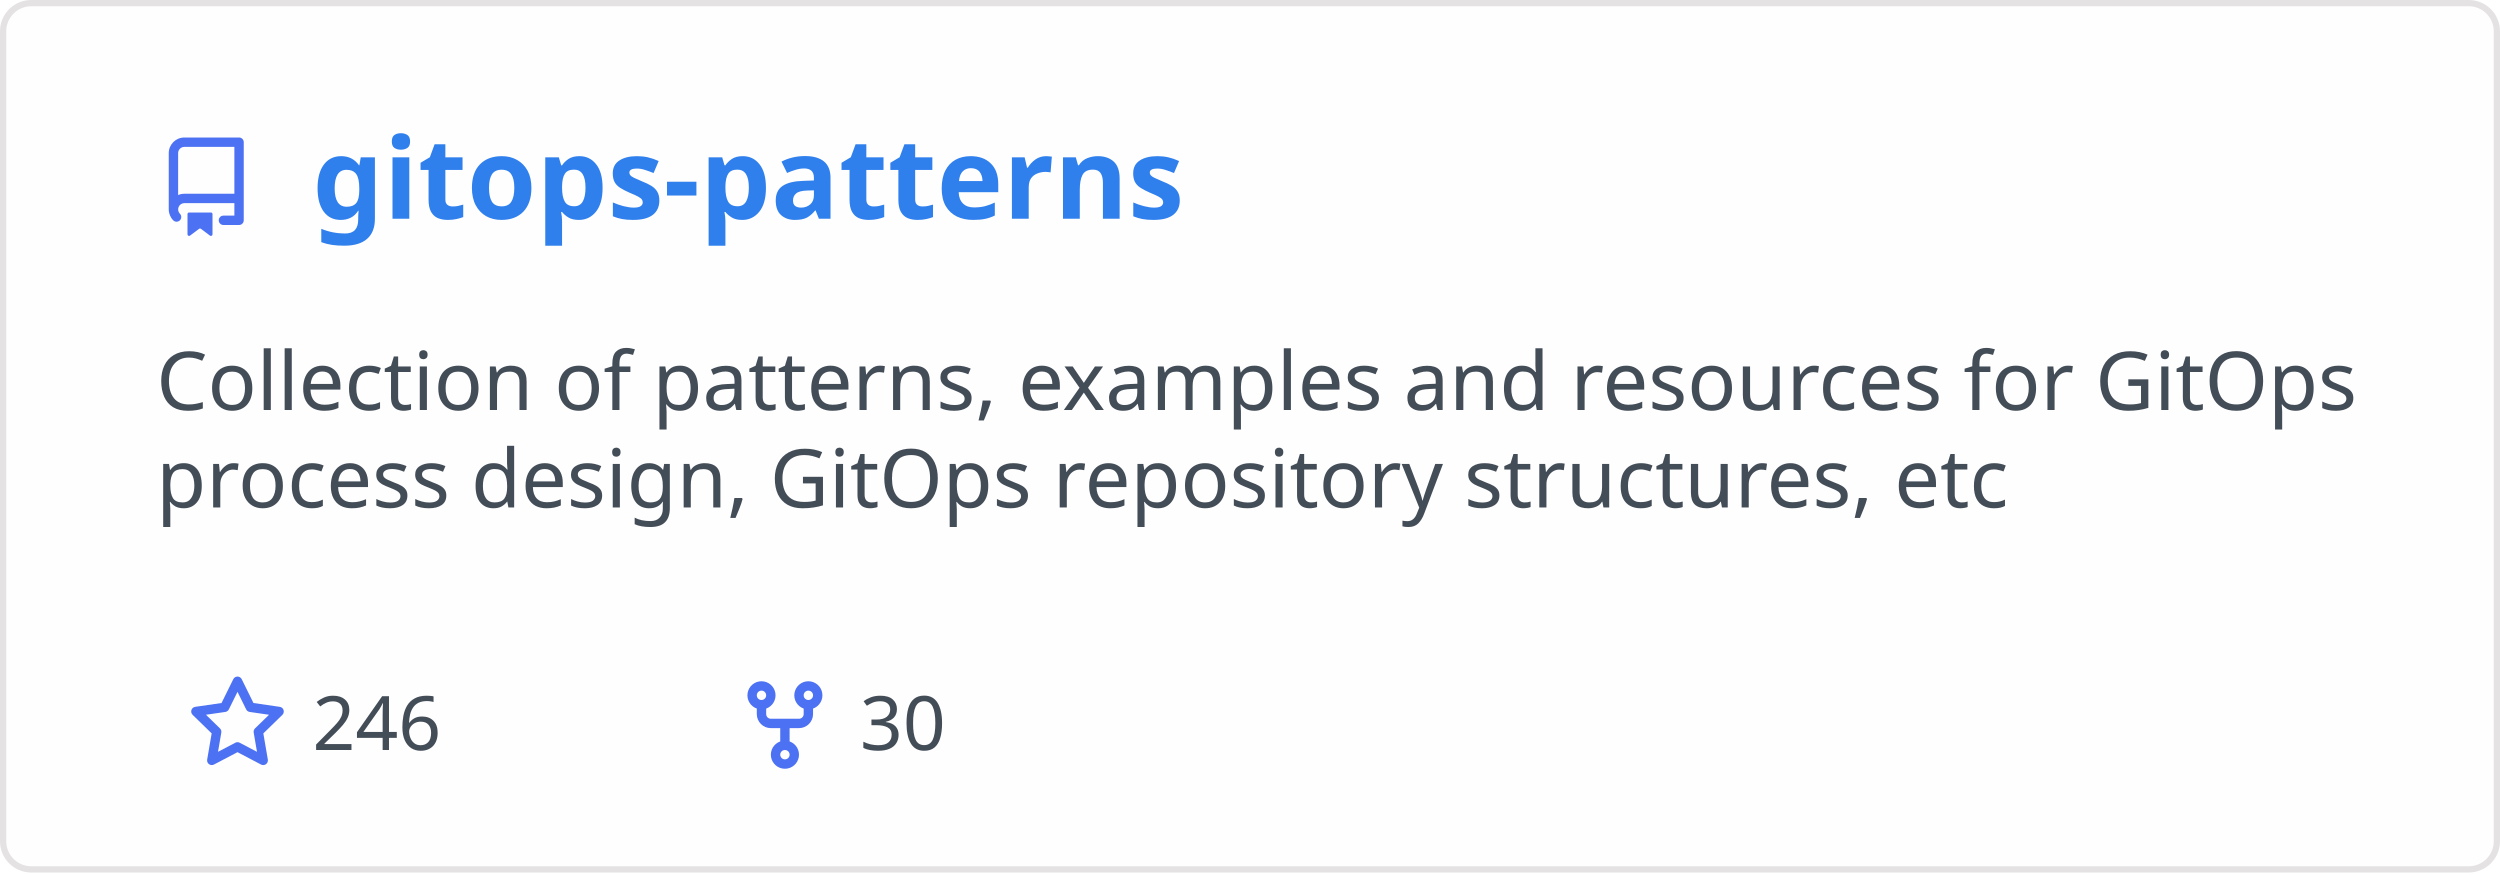
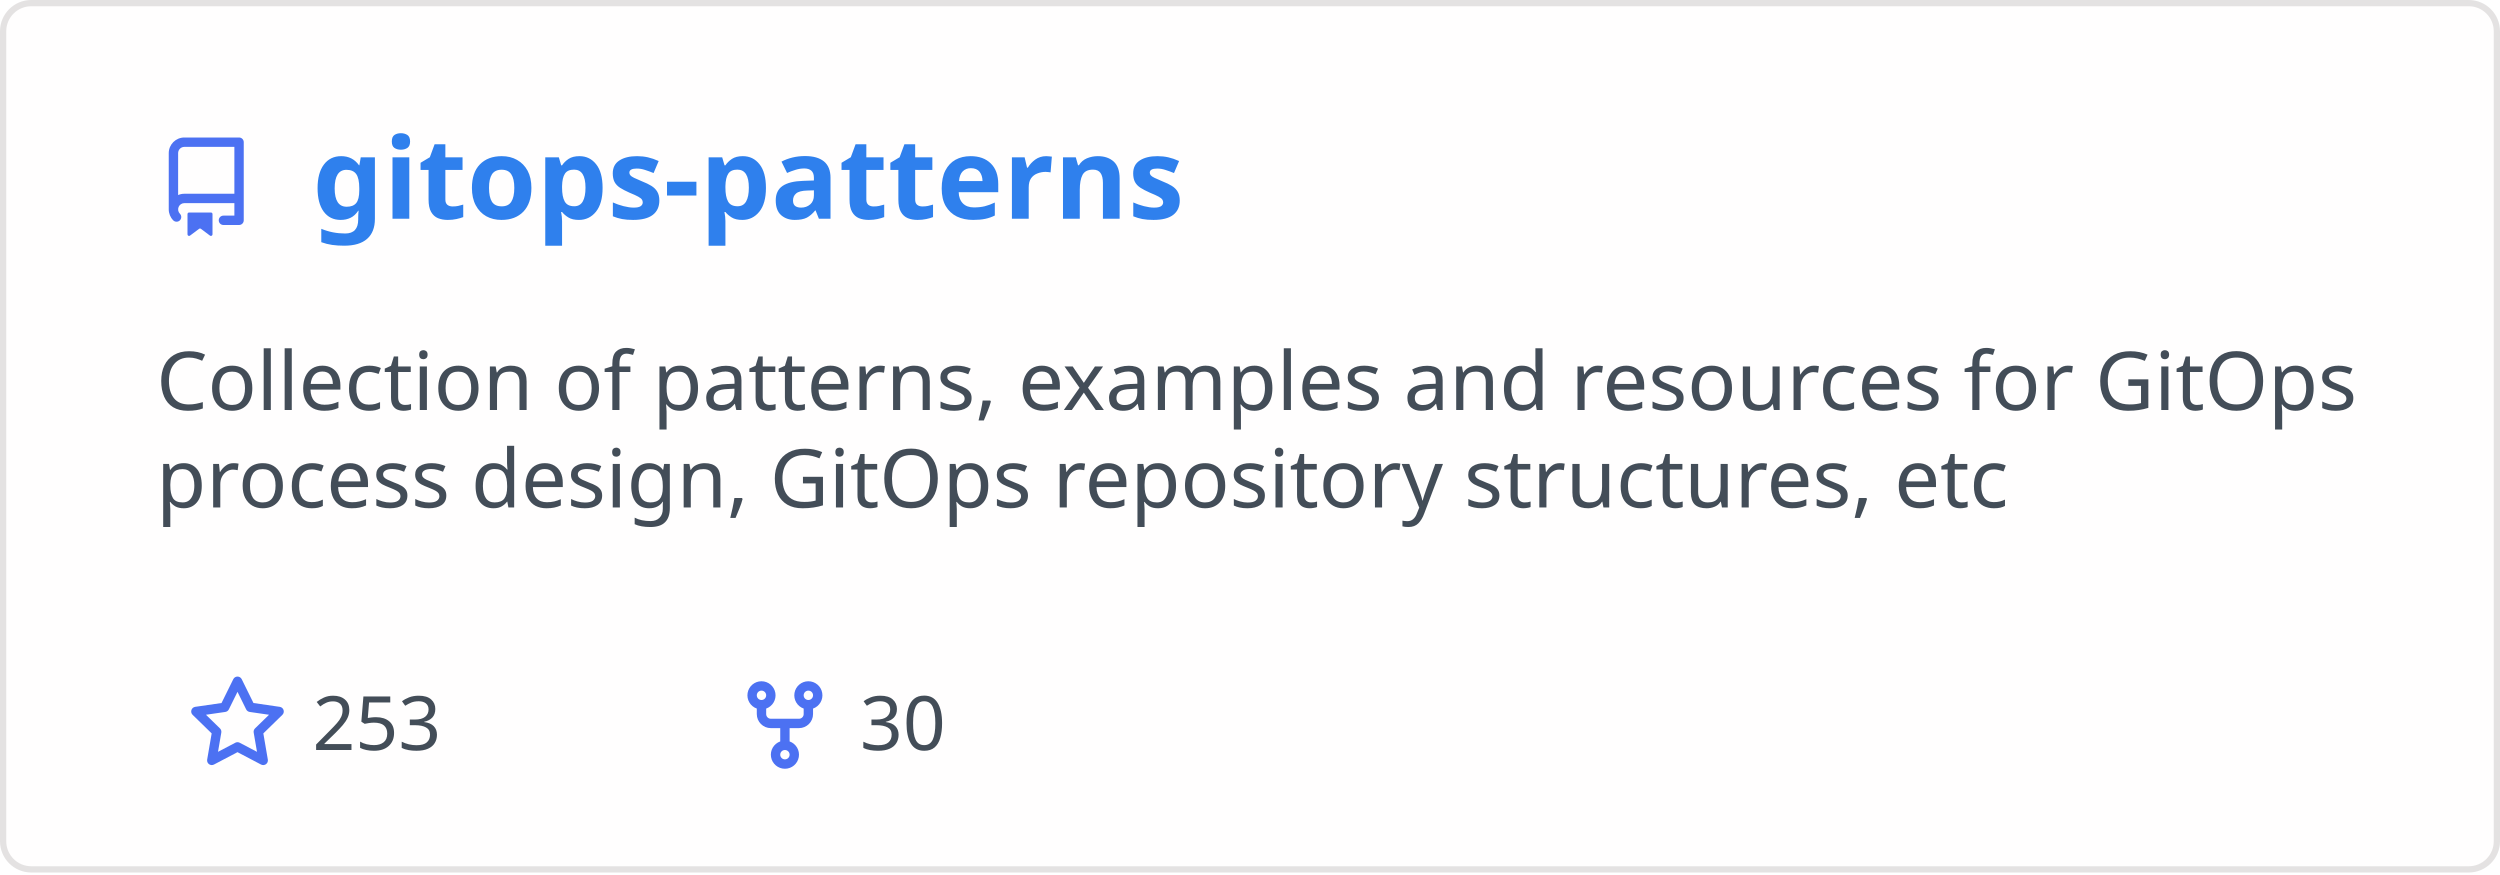
<svg xmlns="http://www.w3.org/2000/svg" width="400" height="140" viewBox="0 0 400 140" fill="none" role="img" aria-labelledby="descId">
  <style>
          .header {
            font: 600 18px 'Segoe UI', Ubuntu, Sans-Serif;
            fill: #2f80ed;
            animation: fadeInAnimation 0.8s ease-in-out forwards;
          }
          @supports(-moz-appearance: auto) {
            /* Selector detects Firefox */
            .header { font-size: 15.5px; }
          }
          
    .description { font: 400 13px 'Segoe UI', Ubuntu, Sans-Serif; fill: #434d58 }
    .gray { font: 400 12px 'Segoe UI', Ubuntu, Sans-Serif; fill: #434d58 }
    .icon { fill: #4c71f2 }
    .badge { font: 600 11px 'Segoe UI', Ubuntu, Sans-Serif; }
    .badge rect { opacity: 0.2 }
  

          
      /* Animations */
      @keyframes scaleInAnimation {
        from {
          transform: translate(-5px, 5px) scale(0);
        }
        to {
          transform: translate(-5px, 5px) scale(1);
        }
      }
      @keyframes fadeInAnimation {
        from {
          opacity: 0;
        }
        to {
          opacity: 1;
        }
      }
    
          * { animation-duration: 0s !important; animation-delay: 0s !important; }
        </style>
  <rect data-testid="card-bg" x="0.5" y="0.5" rx="4.5" height="99%" stroke="#e4e2e2" width="399" fill="#fffefe" stroke-opacity="1" />
  <g data-testid="card-title" transform="translate(25, 35)">
    <g transform="translate(0, 0)">
      <svg class="icon" x="0" y="-13" viewBox="0 0 16 16" version="1.1" width="16" height="16">
        <path fill-rule="evenodd" d="M2 2.5A2.5 2.5 0 014.5 0h8.75a.75.75 0 01.75.75v12.5a.75.75 0 01-.75.75h-2.5a.75.75 0 110-1.5h1.75v-2h-8a1 1 0 00-.714 1.7.75.75 0 01-1.072 1.05A2.495 2.495 0 012 11.5v-9zm10.5-1V9h-8c-.356 0-.694.074-1 .208V2.5a1 1 0 011-1h8zM5 12.25v3.25a.25.25 0 00.4.2l1.45-1.087a.25.25 0 01.3 0L8.6 15.7a.25.25 0 00.4-.2v-3.25a.25.25 0 00-.25-.25h-3.5a.25.25 0 00-.25.25z" />
      </svg>
    </g>
    <g transform="translate(25, 0)">
      <text x="0" y="0" class="header" data-testid="header">gitops-patterns</text>
    </g>
  </g>
  <g data-testid="main-card-body" transform="translate(0, 55)">
    <text class="description" x="25" y="-5">
      <tspan dy="1.2em" x="25">Collection of patterns, examples and resources for GitOps</tspan>
      <tspan dy="1.2em" x="25">process design, GitOps repository structures, etc</tspan>
    </text>
    <g transform="translate(30, 65)">
      <g transform="translate(0, 0)">
        <g transform="translate(0, 0)">
          <svg class="icon" y="-12" viewBox="0 0 16 16" version="1.1" width="16" height="16">
            <path fill-rule="evenodd" d="M8 .25a.75.75 0 01.673.418l1.882 3.815 4.21.612a.75.75 0 01.416 1.279l-3.046 2.97.719 4.192a.75.75 0 01-1.088.791L8 12.347l-3.766 1.98a.75.75 0 01-1.088-.79l.72-4.194L.818 6.374a.75.75 0 01.416-1.28l4.21-.611L7.327.668A.75.75 0 018 .25zm0 2.445L6.615 5.5a.75.75 0 01-.564.41l-3.097.45 2.24 2.184a.75.75 0 01.216.664l-.528 3.084 2.769-1.456a.75.75 0 01.698 0l2.77 1.456-.53-3.084a.75.75 0 01.216-.664l2.24-2.183-3.096-.45a.75.75 0 01-.564-.41L8 2.694v.001z" />
          </svg>
        </g>
        <g transform="translate(20, 0)">
-           <text data-testid="stargazers" class="gray">246</text>
+           <text data-testid="stargazers" class="gray">253</text>
        </g>
      </g>
      <g transform="translate(87.5875, 0)">
        <g transform="translate(0, 0)">
          <svg class="icon" y="-12" viewBox="0 0 16 16" version="1.1" width="16" height="16">
            <path fill-rule="evenodd" d="M5 3.25a.75.75 0 11-1.5 0 .75.75 0 011.5 0zm0 2.122a2.25 2.25 0 10-1.5 0v.878A2.25 2.25 0 005.75 8.5h1.5v2.128a2.251 2.251 0 101.5 0V8.5h1.5a2.25 2.25 0 002.25-2.25v-.878a2.25 2.25 0 10-1.5 0v.878a.75.75 0 01-.75.75h-4.5A.75.75 0 015 6.25v-.878zm3.75 7.378a.75.75 0 11-1.5 0 .75.75 0 011.5 0zm3-8.75a.75.75 0 100-1.5.75.75 0 000 1.5z" />
          </svg>
        </g>
        <g transform="translate(20, 0)">
          <text data-testid="forkcount" class="gray">30</text>
        </g>
      </g>
    </g>
  </g>
</svg>
